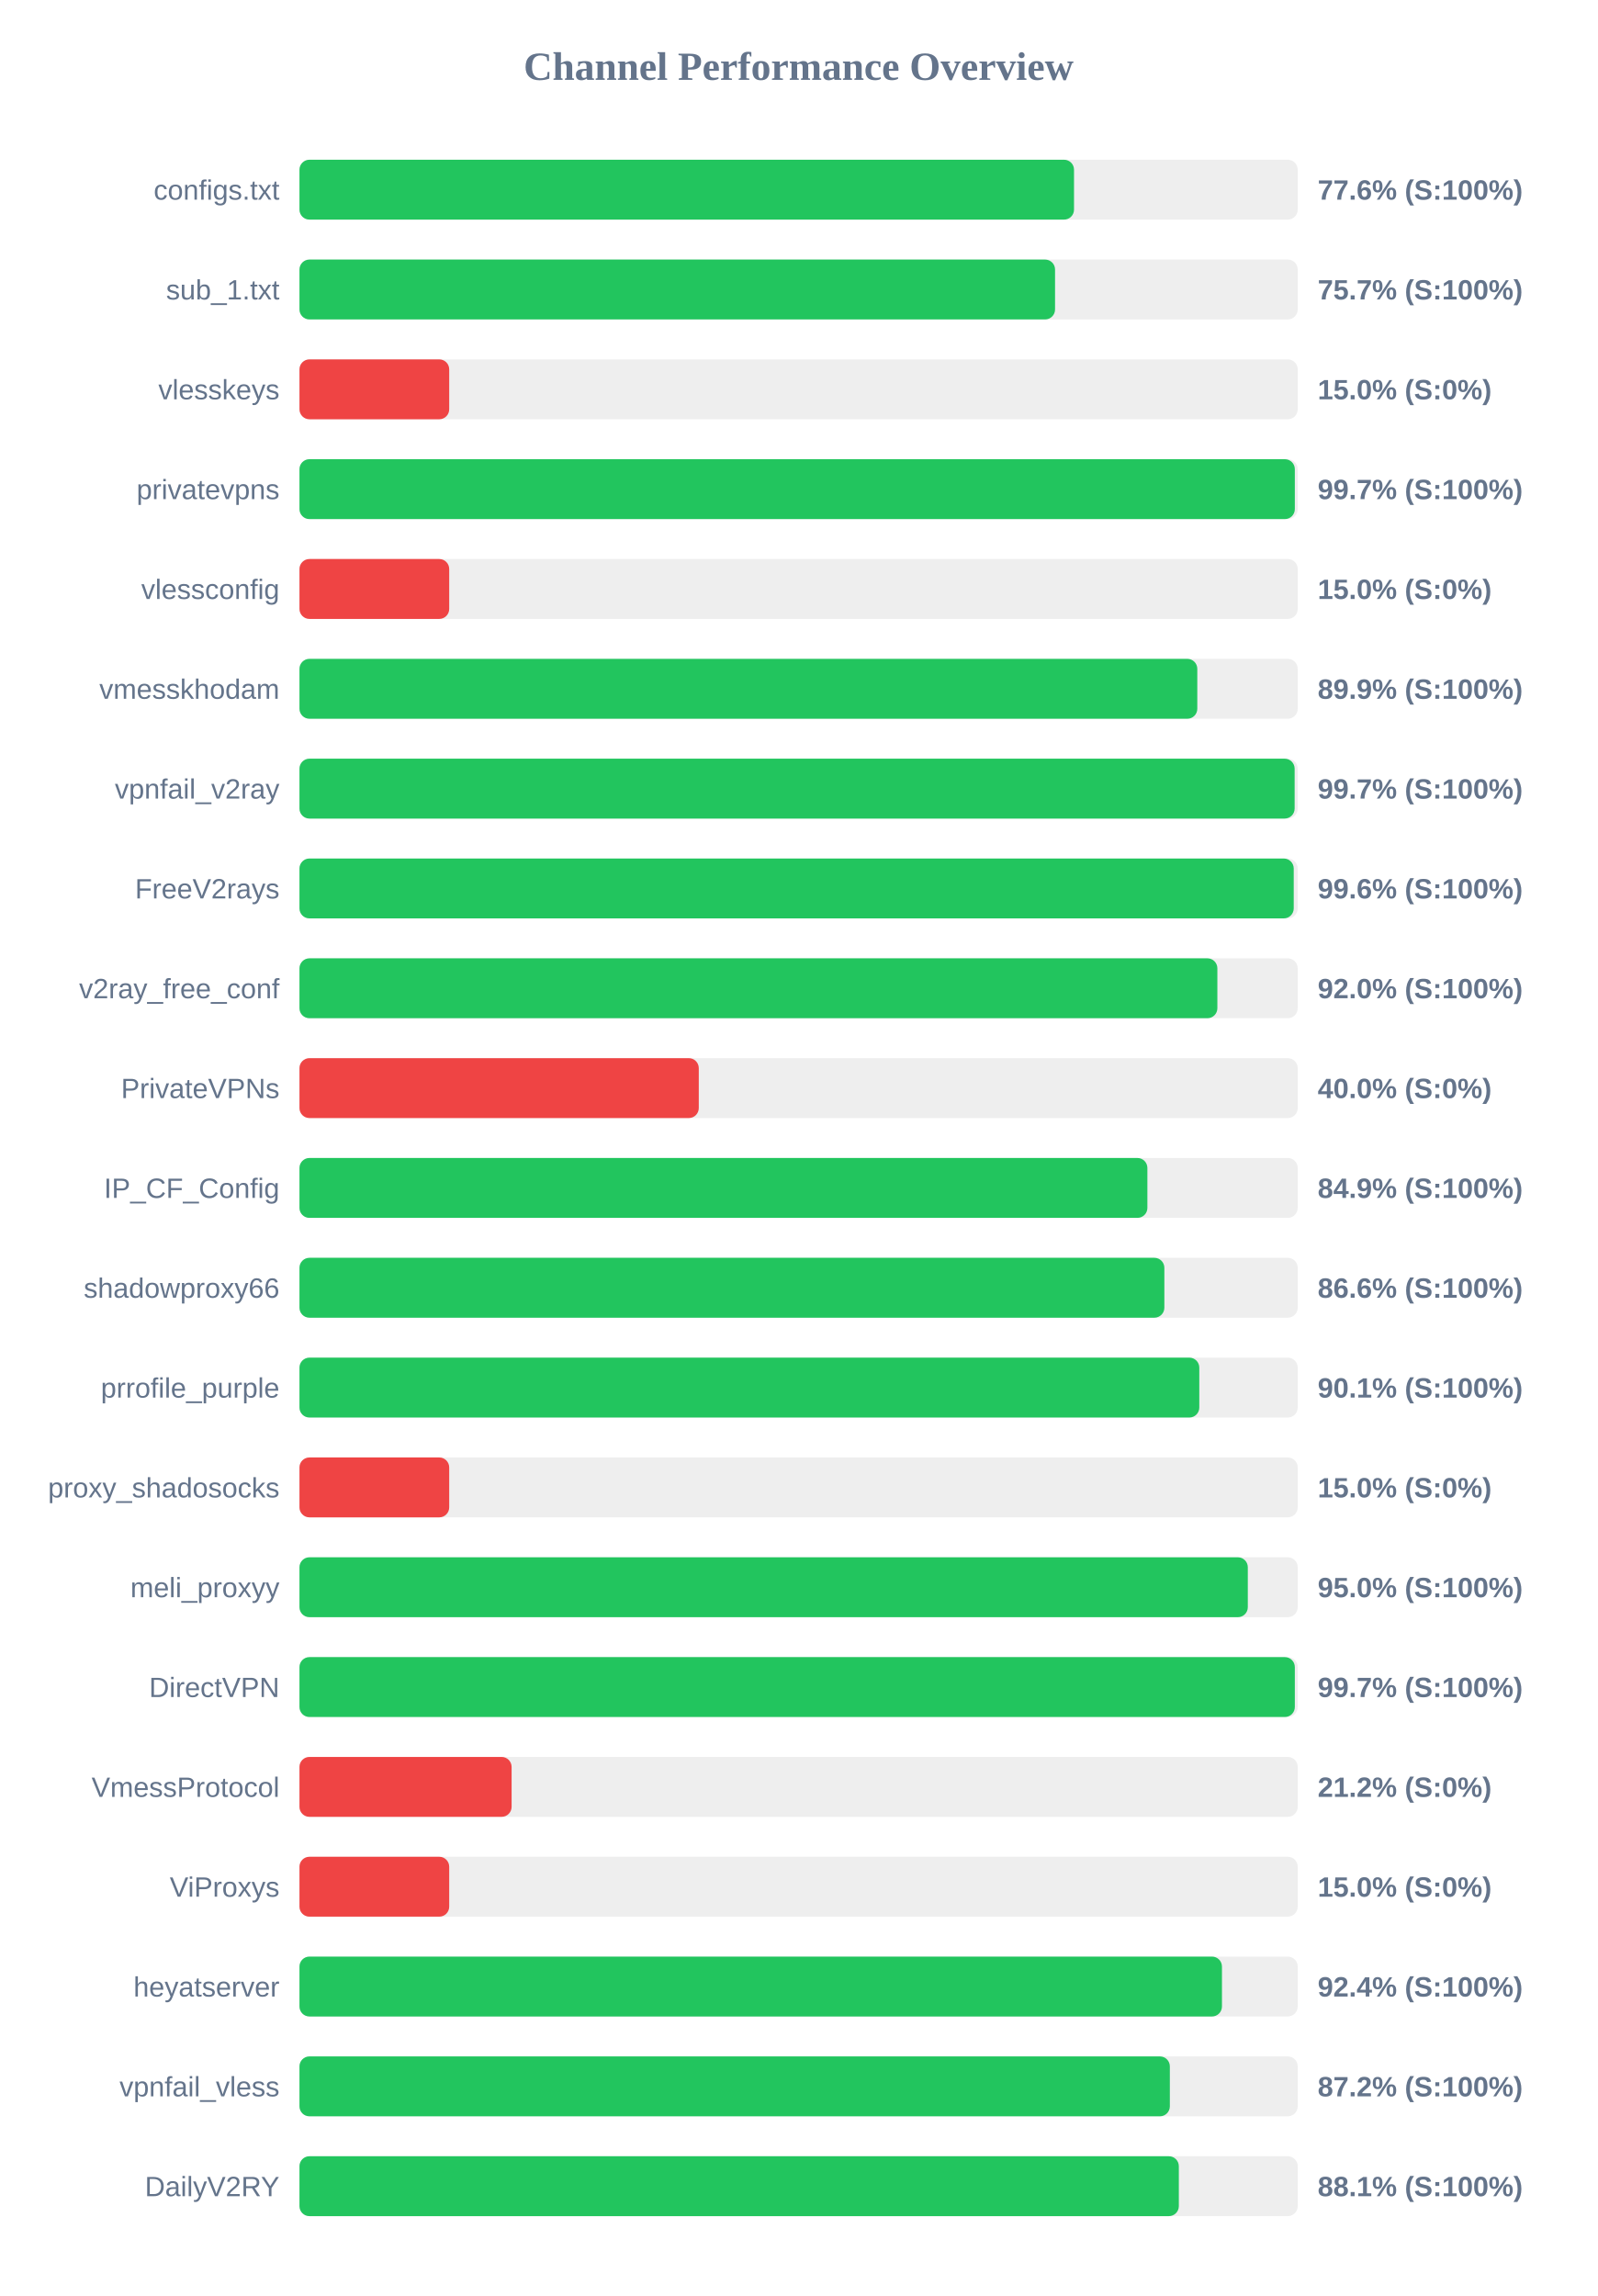
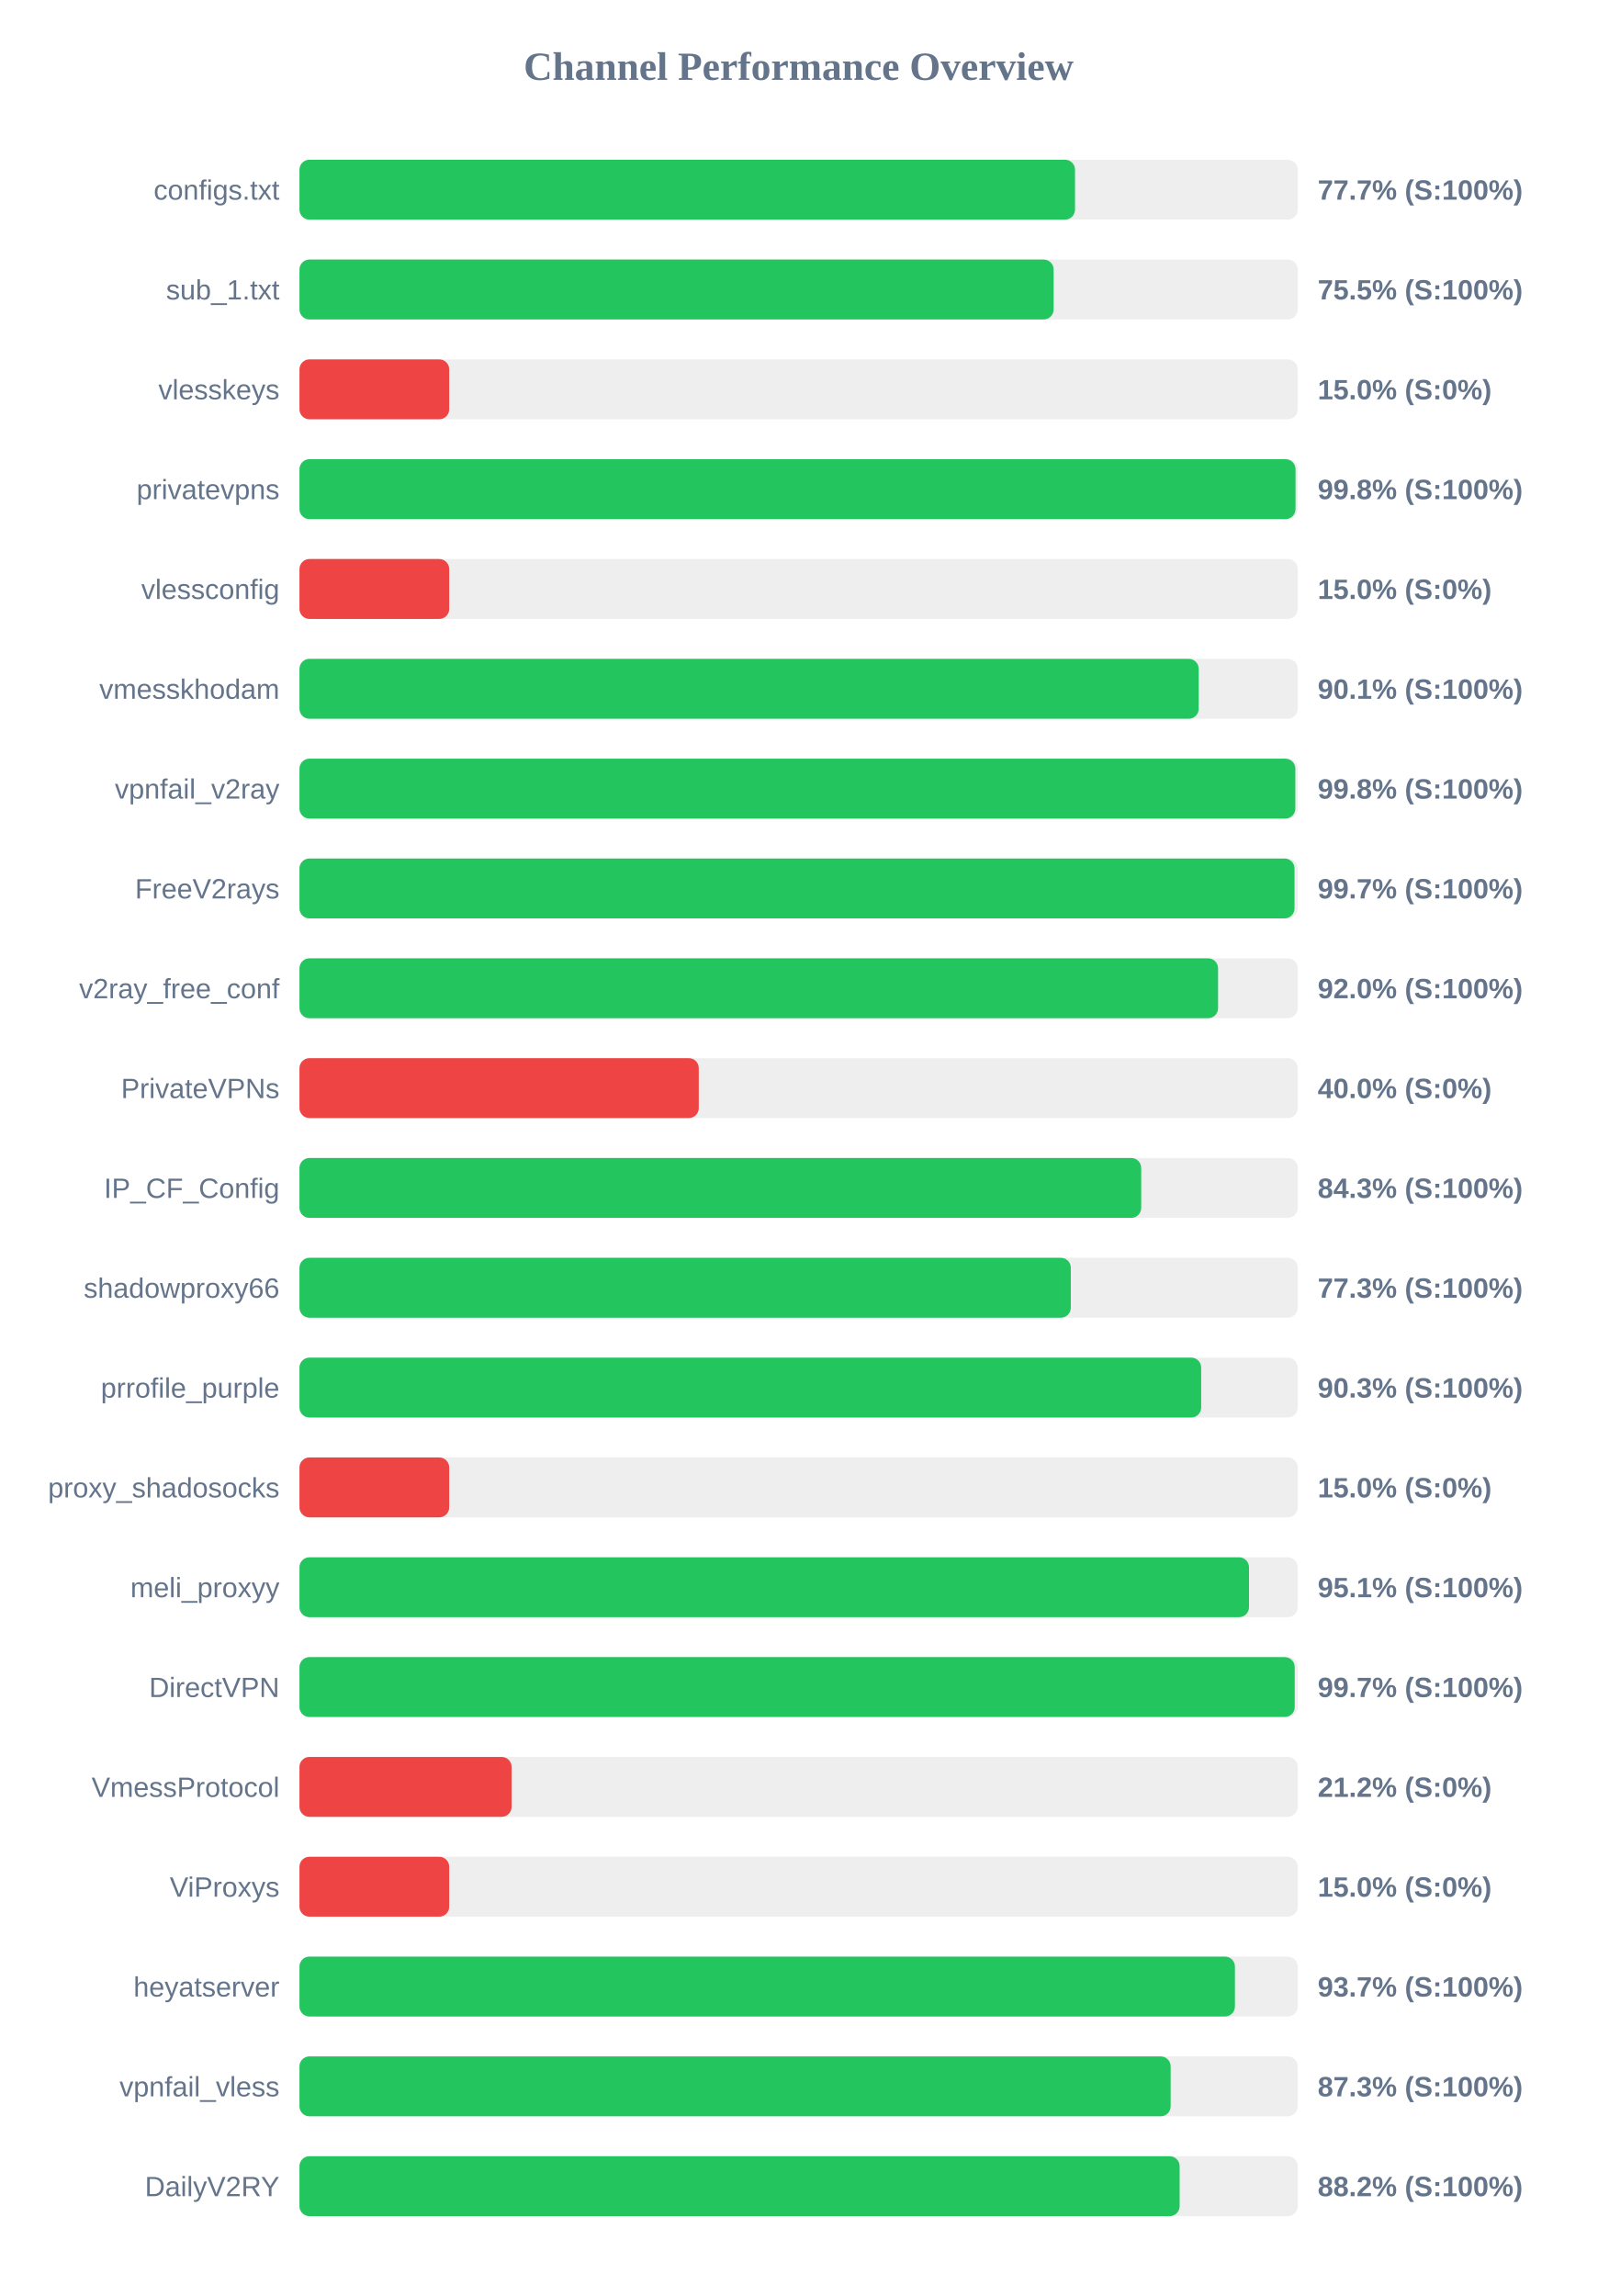
<svg xmlns="http://www.w3.org/2000/svg" width="800" height="1150" version="1.1">
  <style>
        .row { font: 14px Arial; fill: #64748b; }
        .score { font: bold 14px Arial; fill: #64748b; }
    </style>
  <text x="400" y="40" text-anchor="middle" font-size="20px" font-weight="bold" fill="#64748b">Channel Performance Overview</text>
  <rect x="150" y="80" width="500" height="30" fill="#eee" rx="5" />
-   <rect x="150" y="80" width="387.95" height="30" fill="#22c55e" rx="5" />
+   <rect x="150" y="80" width="388.45" height="30" fill="#22c55e" rx="5" />
  <text x="140" y="100" text-anchor="end" class="row">configs.txt</text>
-   <text x="660" y="100" text-anchor="start" class="score">77.6% (S:100%)</text>
+   <text x="660" y="100" text-anchor="start" class="score">77.7% (S:100%)</text>
  <rect x="150" y="130" width="500" height="30" fill="#eee" rx="5" />
-   <rect x="150" y="130" width="378.45" height="30" fill="#22c55e" rx="5" />
+   <rect x="150" y="130" width="377.75" height="30" fill="#22c55e" rx="5" />
  <text x="140" y="150" text-anchor="end" class="row">sub_1.txt</text>
-   <text x="660" y="150" text-anchor="start" class="score">75.7% (S:100%)</text>
+   <text x="660" y="150" text-anchor="start" class="score">75.5% (S:100%)</text>
  <rect x="150" y="180" width="500" height="30" fill="#eee" rx="5" />
  <rect x="150" y="180" width="75.0" height="30" fill="#ef4444" rx="5" />
  <text x="140" y="200" text-anchor="end" class="row">vlesskeys</text>
  <text x="660" y="200" text-anchor="start" class="score">15.0% (S:0%)</text>
  <rect x="150" y="230" width="500" height="30" fill="#eee" rx="5" />
-   <rect x="150" y="230" width="498.55" height="30" fill="#22c55e" rx="5" />
+   <rect x="150" y="230" width="498.9" height="30" fill="#22c55e" rx="5" />
  <text x="140" y="250" text-anchor="end" class="row">privatevpns</text>
-   <text x="660" y="250" text-anchor="start" class="score">99.7% (S:100%)</text>
+   <text x="660" y="250" text-anchor="start" class="score">99.8% (S:100%)</text>
  <rect x="150" y="280" width="500" height="30" fill="#eee" rx="5" />
  <rect x="150" y="280" width="75.0" height="30" fill="#ef4444" rx="5" />
  <text x="140" y="300" text-anchor="end" class="row">vlessconfig</text>
  <text x="660" y="300" text-anchor="start" class="score">15.0% (S:0%)</text>
  <rect x="150" y="330" width="500" height="30" fill="#eee" rx="5" />
-   <rect x="150" y="330" width="449.7" height="30" fill="#22c55e" rx="5" />
+   <rect x="150" y="330" width="450.4" height="30" fill="#22c55e" rx="5" />
  <text x="140" y="350" text-anchor="end" class="row">vmesskhodam</text>
-   <text x="660" y="350" text-anchor="start" class="score">89.9% (S:100%)</text>
+   <text x="660" y="350" text-anchor="start" class="score">90.1% (S:100%)</text>
  <rect x="150" y="380" width="500" height="30" fill="#eee" rx="5" />
-   <rect x="150" y="380" width="498.45" height="30" fill="#22c55e" rx="5" />
+   <rect x="150" y="380" width="498.8" height="30" fill="#22c55e" rx="5" />
  <text x="140" y="400" text-anchor="end" class="row">vpnfail_v2ray</text>
-   <text x="660" y="400" text-anchor="start" class="score">99.7% (S:100%)</text>
+   <text x="660" y="400" text-anchor="start" class="score">99.8% (S:100%)</text>
  <rect x="150" y="430" width="500" height="30" fill="#eee" rx="5" />
-   <rect x="150" y="430" width="498.0" height="30" fill="#22c55e" rx="5" />
+   <rect x="150" y="430" width="498.4" height="30" fill="#22c55e" rx="5" />
  <text x="140" y="450" text-anchor="end" class="row">FreeV2rays</text>
-   <text x="660" y="450" text-anchor="start" class="score">99.6% (S:100%)</text>
+   <text x="660" y="450" text-anchor="start" class="score">99.7% (S:100%)</text>
  <rect x="150" y="480" width="500" height="30" fill="#eee" rx="5" />
-   <rect x="150" y="480" width="459.75" height="30" fill="#22c55e" rx="5" />
+   <rect x="150" y="480" width="460.1" height="30" fill="#22c55e" rx="5" />
  <text x="140" y="500" text-anchor="end" class="row">v2ray_free_conf</text>
  <text x="660" y="500" text-anchor="start" class="score">92.0% (S:100%)</text>
  <rect x="150" y="530" width="500" height="30" fill="#eee" rx="5" />
  <rect x="150" y="530" width="200.0" height="30" fill="#ef4444" rx="5" />
  <text x="140" y="550" text-anchor="end" class="row">PrivateVPNs</text>
  <text x="660" y="550" text-anchor="start" class="score">40.0% (S:0%)</text>
  <rect x="150" y="580" width="500" height="30" fill="#eee" rx="5" />
-   <rect x="150" y="580" width="424.7" height="30" fill="#22c55e" rx="5" />
+   <rect x="150" y="580" width="421.6" height="30" fill="#22c55e" rx="5" />
  <text x="140" y="600" text-anchor="end" class="row">IP_CF_Config</text>
-   <text x="660" y="600" text-anchor="start" class="score">84.9% (S:100%)</text>
+   <text x="660" y="600" text-anchor="start" class="score">84.3% (S:100%)</text>
  <rect x="150" y="630" width="500" height="30" fill="#eee" rx="5" />
-   <rect x="150" y="630" width="433.2" height="30" fill="#22c55e" rx="5" />
+   <rect x="150" y="630" width="386.35" height="30" fill="#22c55e" rx="5" />
  <text x="140" y="650" text-anchor="end" class="row">shadowproxy66</text>
-   <text x="660" y="650" text-anchor="start" class="score">86.6% (S:100%)</text>
+   <text x="660" y="650" text-anchor="start" class="score">77.3% (S:100%)</text>
  <rect x="150" y="680" width="500" height="30" fill="#eee" rx="5" />
-   <rect x="150" y="680" width="450.7" height="30" fill="#22c55e" rx="5" />
+   <rect x="150" y="680" width="451.65" height="30" fill="#22c55e" rx="5" />
  <text x="140" y="700" text-anchor="end" class="row">prrofile_purple</text>
-   <text x="660" y="700" text-anchor="start" class="score">90.1% (S:100%)</text>
+   <text x="660" y="700" text-anchor="start" class="score">90.3% (S:100%)</text>
  <rect x="150" y="730" width="500" height="30" fill="#eee" rx="5" />
  <rect x="150" y="730" width="75.0" height="30" fill="#ef4444" rx="5" />
  <text x="140" y="750" text-anchor="end" class="row">proxy_shadosocks</text>
  <text x="660" y="750" text-anchor="start" class="score">15.0% (S:0%)</text>
  <rect x="150" y="780" width="500" height="30" fill="#eee" rx="5" />
-   <rect x="150" y="780" width="475.0" height="30" fill="#22c55e" rx="5" />
+   <rect x="150" y="780" width="475.6" height="30" fill="#22c55e" rx="5" />
  <text x="140" y="800" text-anchor="end" class="row">meli_proxyy</text>
-   <text x="660" y="800" text-anchor="start" class="score">95.0% (S:100%)</text>
+   <text x="660" y="800" text-anchor="start" class="score">95.1% (S:100%)</text>
  <rect x="150" y="830" width="500" height="30" fill="#eee" rx="5" />
-   <rect x="150" y="830" width="498.55" height="30" fill="#22c55e" rx="5" />
+   <rect x="150" y="830" width="498.5" height="30" fill="#22c55e" rx="5" />
  <text x="140" y="850" text-anchor="end" class="row">DirectVPN</text>
  <text x="660" y="850" text-anchor="start" class="score">99.7% (S:100%)</text>
  <rect x="150" y="880" width="500" height="30" fill="#eee" rx="5" />
  <rect x="150" y="880" width="106.25" height="30" fill="#ef4444" rx="5" />
  <text x="140" y="900" text-anchor="end" class="row">VmessProtocol</text>
  <text x="660" y="900" text-anchor="start" class="score">21.2% (S:0%)</text>
  <rect x="150" y="930" width="500" height="30" fill="#eee" rx="5" />
  <rect x="150" y="930" width="75.0" height="30" fill="#ef4444" rx="5" />
  <text x="140" y="950" text-anchor="end" class="row">ViProxys</text>
  <text x="660" y="950" text-anchor="start" class="score">15.0% (S:0%)</text>
  <rect x="150" y="980" width="500" height="30" fill="#eee" rx="5" />
-   <rect x="150" y="980" width="462.05" height="30" fill="#22c55e" rx="5" />
+   <rect x="150" y="980" width="468.55" height="30" fill="#22c55e" rx="5" />
  <text x="140" y="1000" text-anchor="end" class="row">heyatserver</text>
-   <text x="660" y="1000" text-anchor="start" class="score">92.4% (S:100%)</text>
+   <text x="660" y="1000" text-anchor="start" class="score">93.7% (S:100%)</text>
  <rect x="150" y="1030" width="500" height="30" fill="#eee" rx="5" />
-   <rect x="150" y="1030" width="435.95" height="30" fill="#22c55e" rx="5" />
+   <rect x="150" y="1030" width="436.35" height="30" fill="#22c55e" rx="5" />
  <text x="140" y="1050" text-anchor="end" class="row">vpnfail_vless</text>
-   <text x="660" y="1050" text-anchor="start" class="score">87.2% (S:100%)</text>
+   <text x="660" y="1050" text-anchor="start" class="score">87.3% (S:100%)</text>
  <rect x="150" y="1080" width="500" height="30" fill="#eee" rx="5" />
-   <rect x="150" y="1080" width="440.45" height="30" fill="#22c55e" rx="5" />
+   <rect x="150" y="1080" width="440.85" height="30" fill="#22c55e" rx="5" />
  <text x="140" y="1100" text-anchor="end" class="row">DailyV2RY</text>
-   <text x="660" y="1100" text-anchor="start" class="score">88.1% (S:100%)</text>
+   <text x="660" y="1100" text-anchor="start" class="score">88.2% (S:100%)</text>
</svg>
